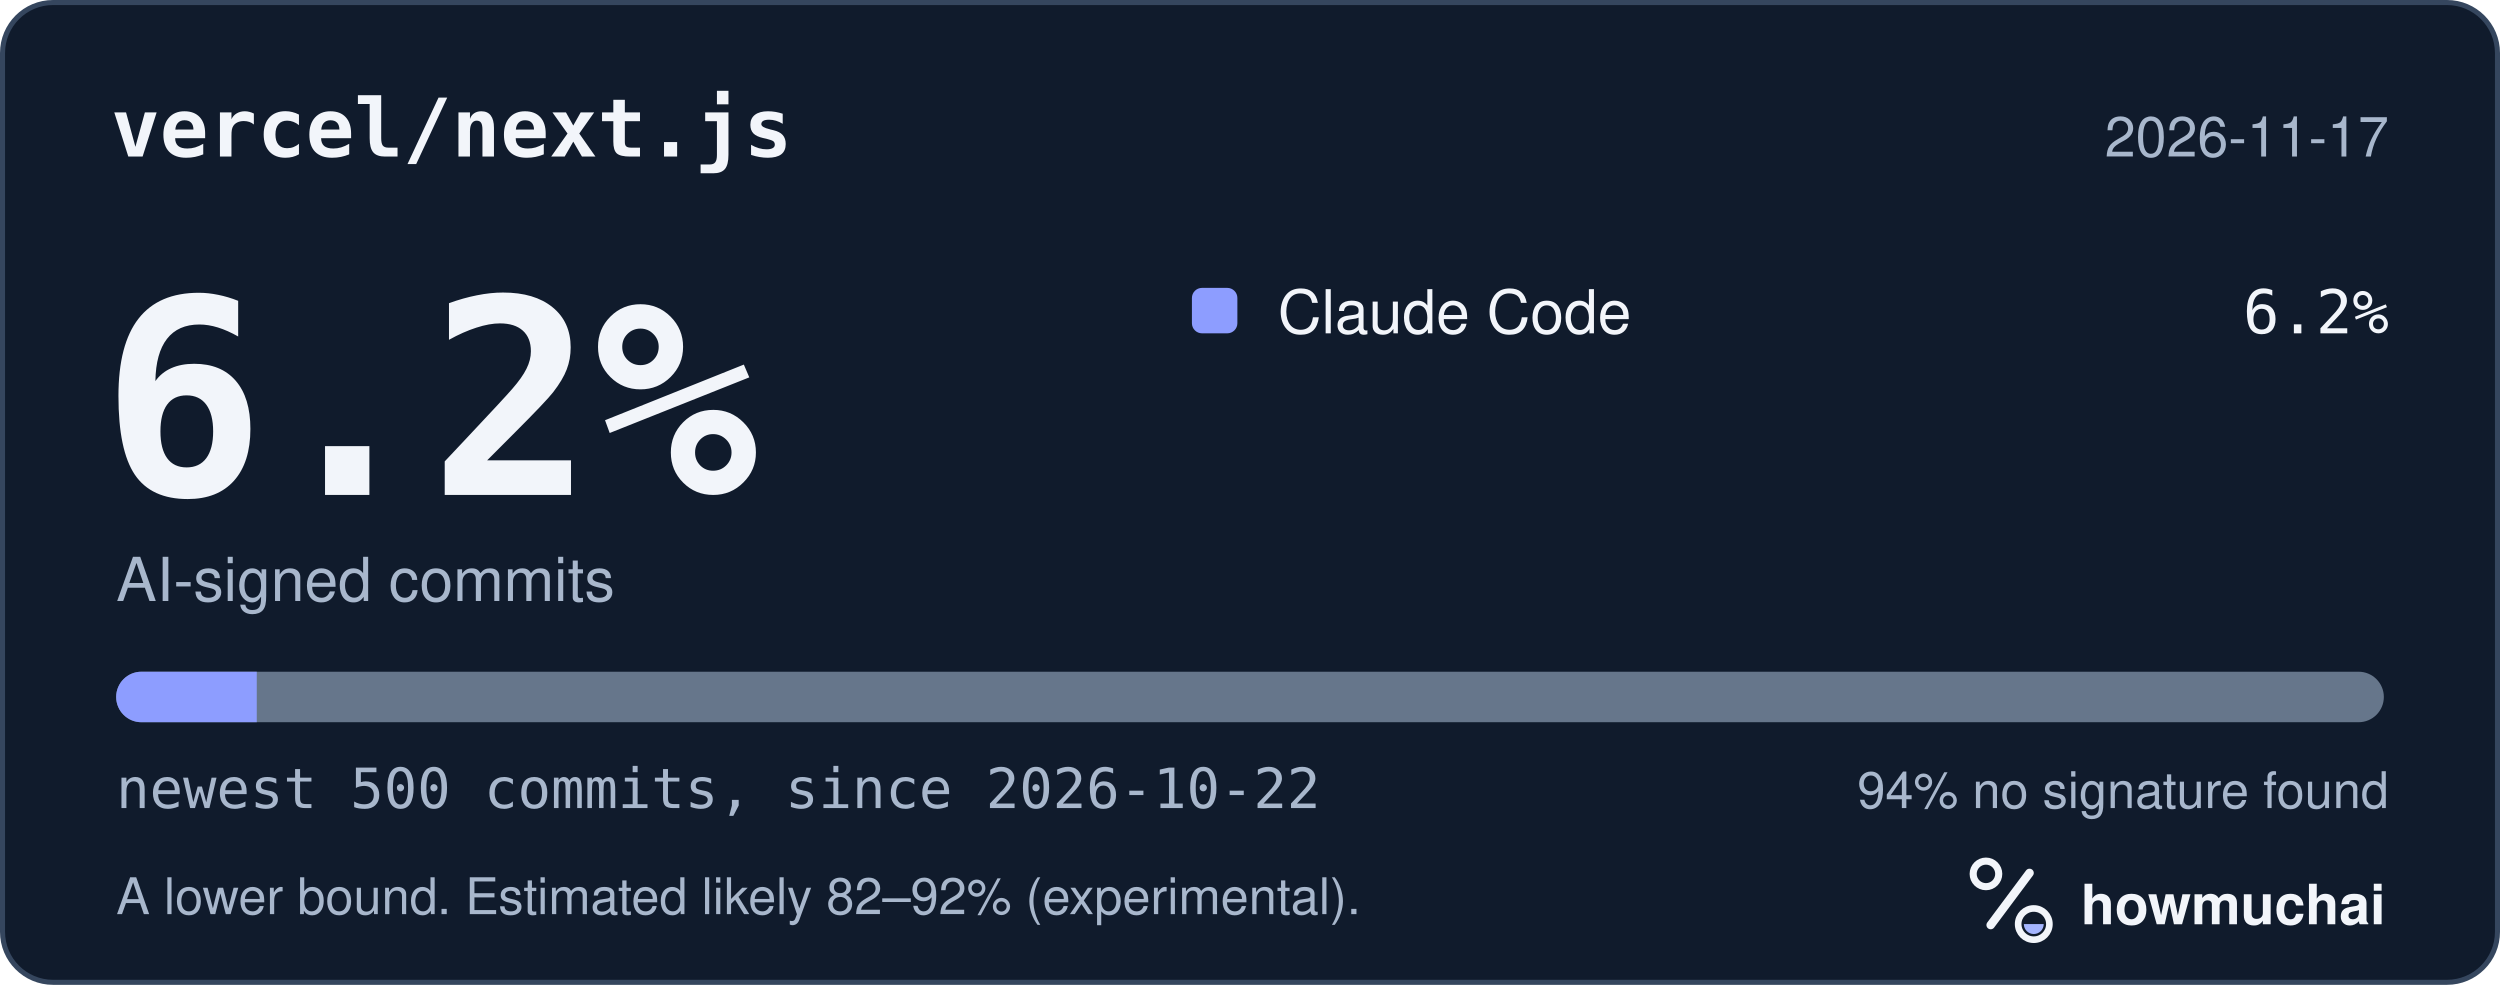
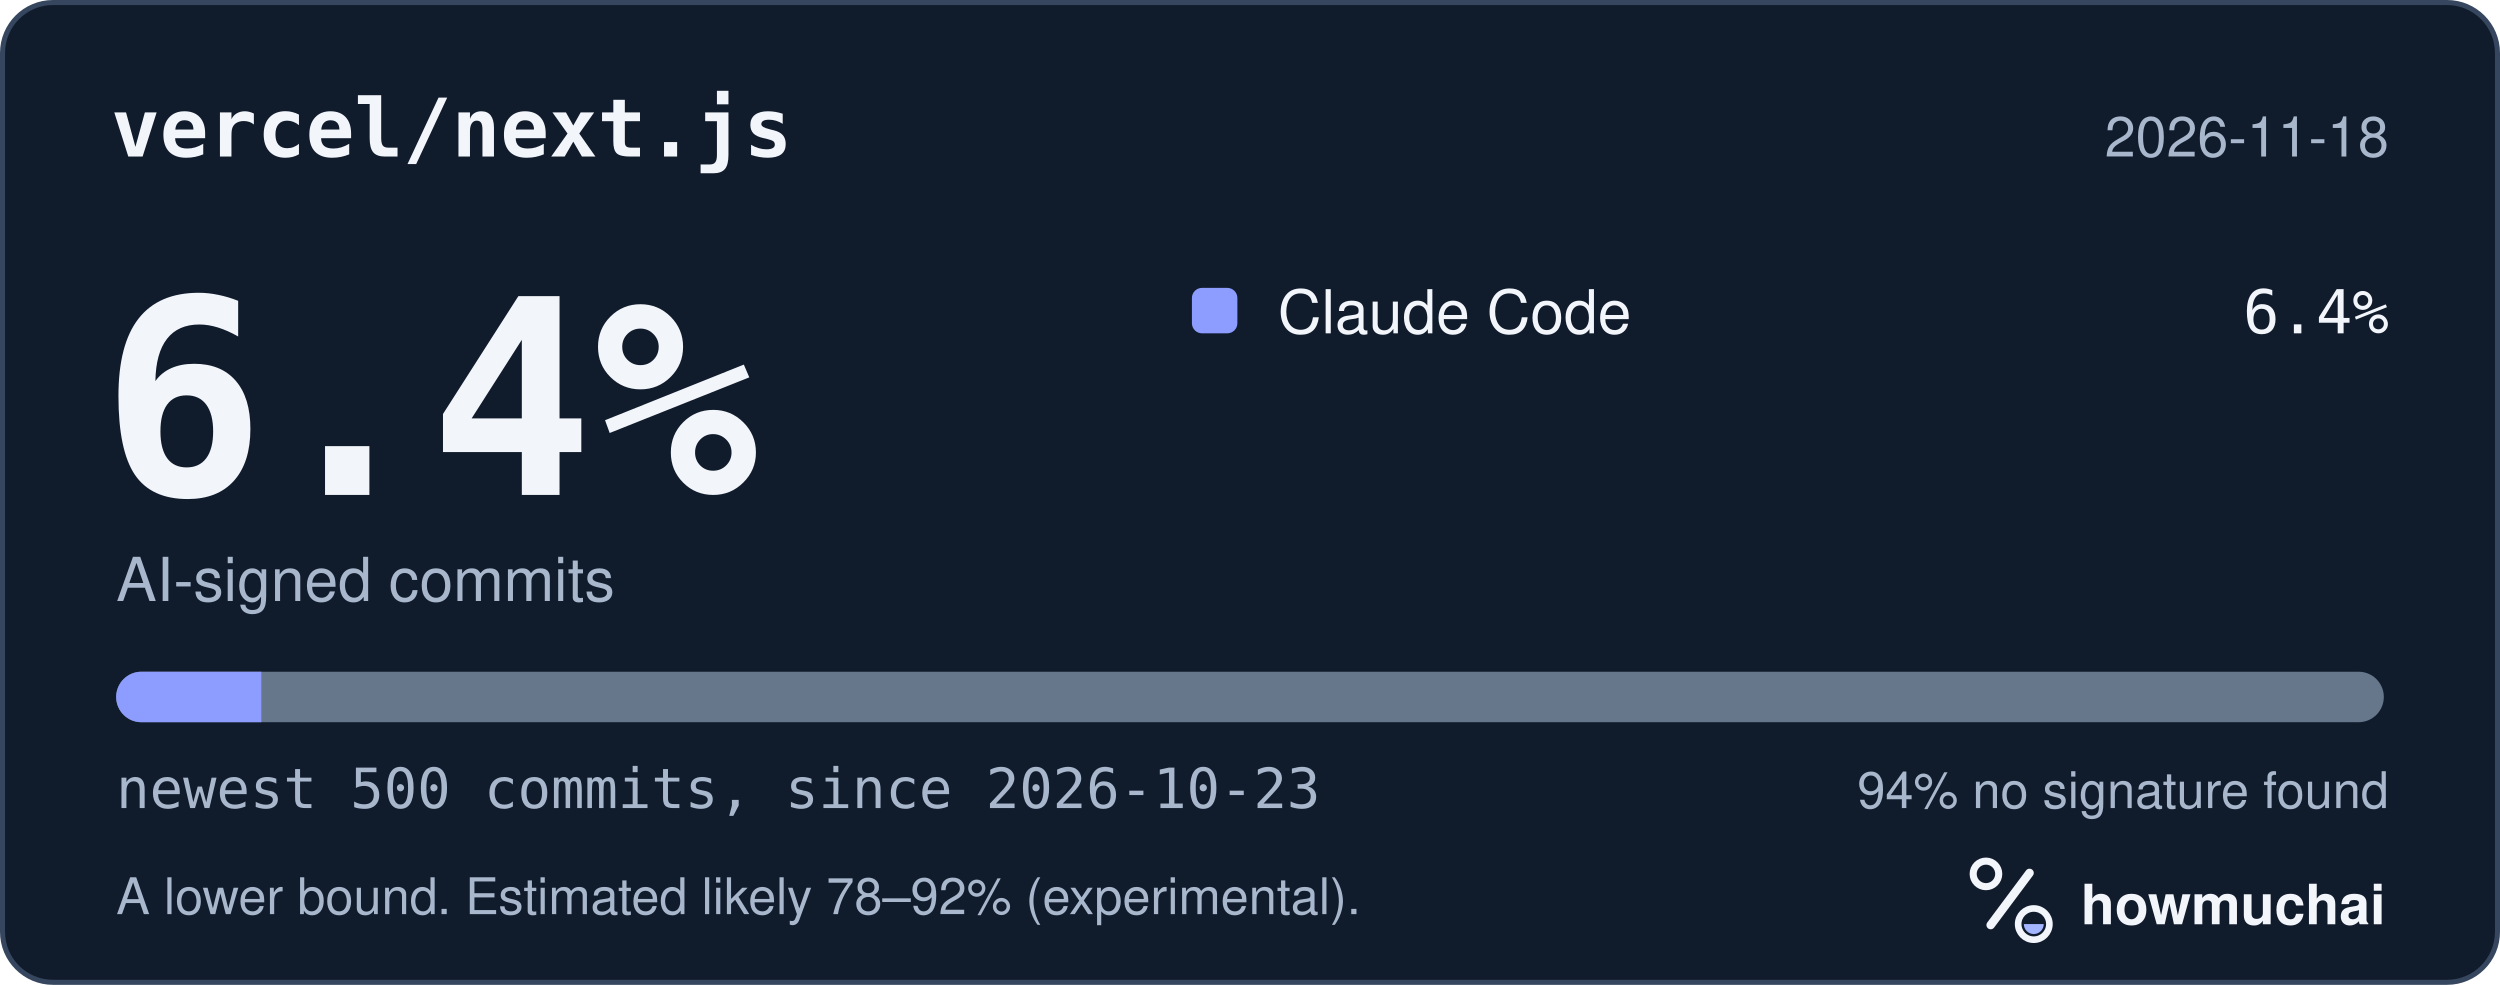
<svg xmlns="http://www.w3.org/2000/svg" width="495" height="195" viewBox="0 0 495 195" role="img" aria-labelledby="hm-t hm-d">
  <rect x="0.5" y="0.5" width="494" height="194" rx="10" fill="#101B2C" stroke="#35465E" />
  <text x="22" y="31" fill="#F2F5FA" font-family="ui-monospace, SF Mono, Menlo, Consolas, IBM Plex Mono, monospace" font-size="16" font-weight="600">vercel/next.js</text>
-   <text x="473" y="31" fill="#A8B7CC" font-family="-apple-system, BlinkMacSystemFont, Segoe UI, Helvetica, Arial, Fira Sans, sans-serif" font-size="11" text-anchor="end">2026-11-17</text>
-   <text x="20" y="98" fill="#F2F5FA" font-family="ui-monospace, SF Mono, Menlo, Consolas, IBM Plex Mono, monospace" font-size="54" font-weight="700">6.2%</text>
+   <text x="473" y="31" fill="#A8B7CC" font-family="-apple-system, BlinkMacSystemFont, Segoe UI, Helvetica, Arial, Fira Sans, sans-serif" font-size="11" text-anchor="end">2026-11-18</text>
+   <text x="20" y="98" fill="#F2F5FA" font-family="ui-monospace, SF Mono, Menlo, Consolas, IBM Plex Mono, monospace" font-size="54" font-weight="700">6.4%</text>
  <text x="23" y="119" fill="#A8B7CC" font-family="-apple-system, BlinkMacSystemFont, Segoe UI, Helvetica, Arial, Fira Sans, sans-serif" font-size="12">AI-signed commits</text>
  <rect x="236" y="57" width="9" height="9" rx="2" fill="#8D9DFF" />
  <text x="253" y="66" fill="#F2F5FA" font-family="-apple-system, BlinkMacSystemFont, Segoe UI, Helvetica, Arial, Fira Sans, sans-serif" font-size="12">Claude Code</text>
-   <text x="473" y="66" fill="#F2F5FA" font-family="ui-monospace, SF Mono, Menlo, Consolas, IBM Plex Mono, monospace" font-size="12" text-anchor="end">6.2%</text>
+   <text x="473" y="66" fill="#F2F5FA" font-family="ui-monospace, SF Mono, Menlo, Consolas, IBM Plex Mono, monospace" font-size="12" text-anchor="end">6.4%</text>
  <defs>
    <clipPath id="hm-bar">
      <rect x="23" y="133" width="449" height="10" rx="5" />
    </clipPath>
  </defs>
  <rect x="23" y="133" width="449" height="10" rx="5" fill="#66768B" />
  <g clip-path="url(#hm-bar)">
-     <rect x="23.00" y="133" width="27.84" height="10" fill="#8D9DFF" />
+     <rect x="23.00" y="133" width="28.74" height="10" fill="#8D9DFF" />
  </g>
-   <text x="23" y="160" fill="#A8B7CC" font-family="ui-monospace, SF Mono, Menlo, Consolas, IBM Plex Mono, monospace" font-size="11">newest 500 commits, since 2026-10-22</text>
+   <text x="23" y="160" fill="#A8B7CC" font-family="ui-monospace, SF Mono, Menlo, Consolas, IBM Plex Mono, monospace" font-size="11">newest 500 commits, since 2026-10-23</text>
  <text x="473" y="160" fill="#A8B7CC" font-family="-apple-system, BlinkMacSystemFont, Segoe UI, Helvetica, Arial, Fira Sans, sans-serif" font-size="10" text-anchor="end">94% no signature found</text>
-   <text x="23" y="181" fill="#A8B7CC" font-family="-apple-system, BlinkMacSystemFont, Segoe UI, Helvetica, Arial, Fira Sans, sans-serif" font-size="10">A lower bound. Estimated likely 82–92% (experimental).</text>
+   <text x="23" y="181" fill="#A8B7CC" font-family="-apple-system, BlinkMacSystemFont, Segoe UI, Helvetica, Arial, Fira Sans, sans-serif" font-size="10">A lower bound. Estimated likely 78–92% (experimental).</text>
  <g transform="translate(386 166) scale(0.046875)">
    <circle cx="154" cy="150" r="54" fill="none" stroke="#F2F5FA" stroke-width="30" />
    <path d="M174 366 338 146" fill="none" stroke="#F2F5FA" stroke-width="36" stroke-linecap="round" />
    <circle cx="356" cy="362" r="66" fill="none" stroke="#F2F5FA" stroke-width="28" />
    <path d="M314 362a42 42 0 0 0 84 0Z" fill="#A4B5FF" />
  </g>
  <text x="412" y="183" fill="#F2F5FA" font-family="-apple-system, BlinkMacSystemFont, Segoe UI, Helvetica, Arial, Fira Sans, sans-serif" font-size="11" font-weight="650">howmuchai</text>
</svg>
